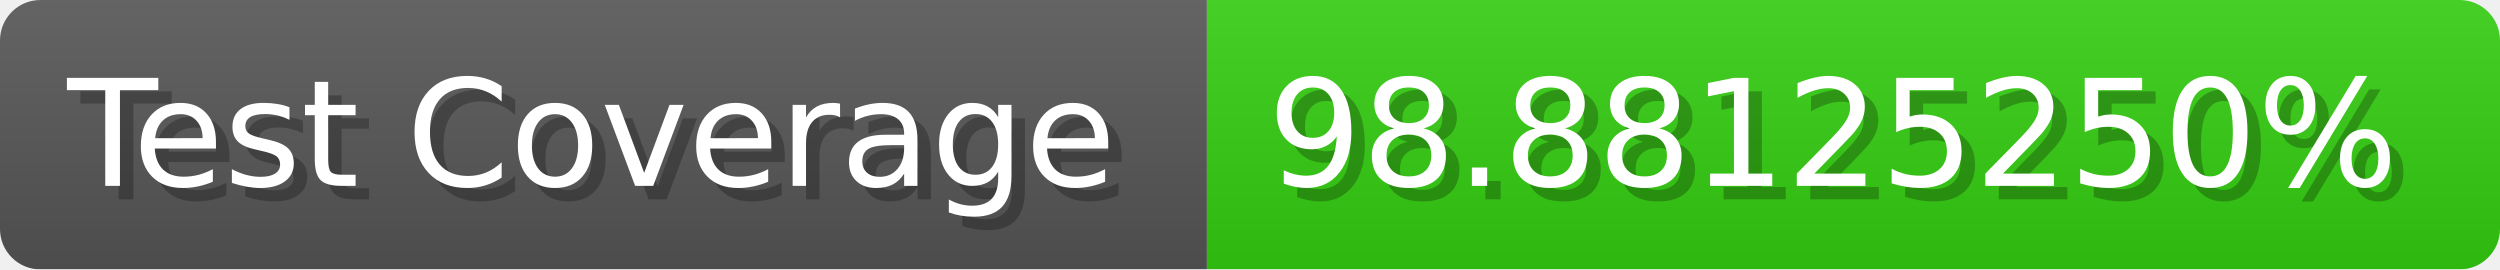
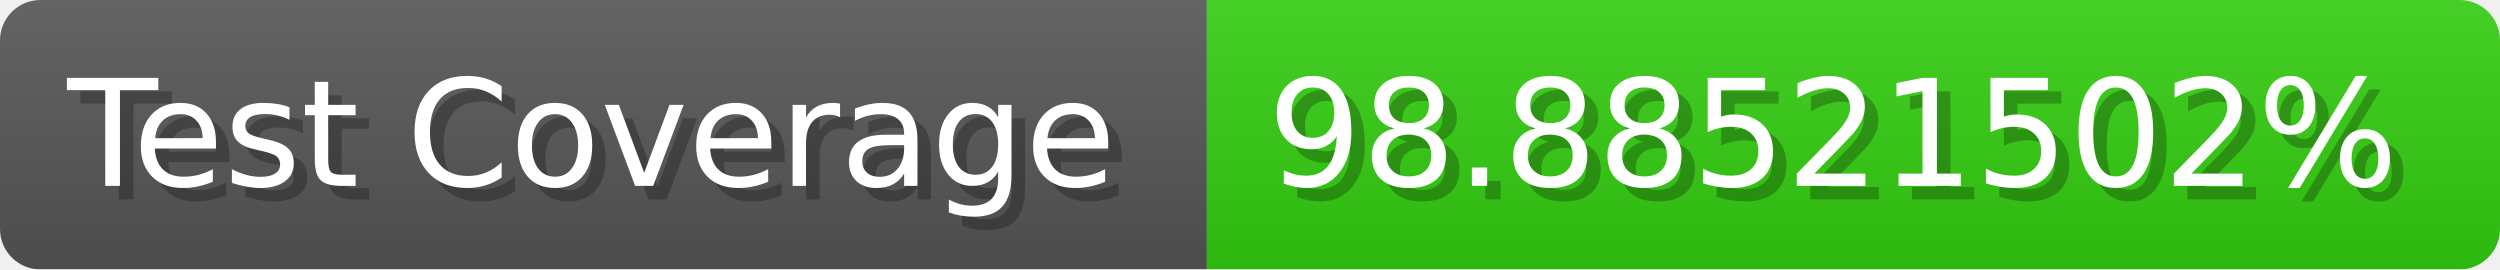
- <svg xmlns="http://www.w3.org/2000/svg" width="185.6" height="20" viewBox="0 0 1856 200" role="img" aria-label="Test Coverage: 98.88125250%">
+ <svg xmlns="http://www.w3.org/2000/svg" width="185.6" height="20" viewBox="0 0 1856 200" role="img" aria-label="Test Coverage: 98.88521502%">
  <linearGradient id="a" x2="0" y2="100%">
    <stop offset="0" stop-opacity=".1" stop-color="#EEE" />
    <stop offset="1" stop-opacity=".1" />
  </linearGradient>
  <mask id="m">
    <rect width="1856" height="200" rx="30" fill="#FFF" />
  </mask>
  <g mask="url(#m)">
    <rect width="896" height="200" fill="#555" />
    <rect width="960" height="200" fill="#3C1" x="896" />
    <rect width="1856" height="200" fill="url(#a)" />
  </g>
  <g aria-hidden="true" fill="#fff" text-anchor="start" font-family="Verdana,DejaVu Sans,sans-serif" font-size="110">
    <text x="60" y="148" textLength="796" fill="#000" opacity="0.25">Test Coverage</text>
    <text x="50" y="138" textLength="796">Test Coverage</text>
-     <text x="951" y="148" textLength="860" fill="#000" opacity="0.25">98.88125250%</text>
-     <text x="941" y="138" textLength="860">98.88125250%</text>
+     <text x="951" y="148" textLength="860" fill="#000" opacity="0.25">98.88521502%</text>
+     <text x="941" y="138" textLength="860">98.88521502%</text>
  </g>
</svg>
